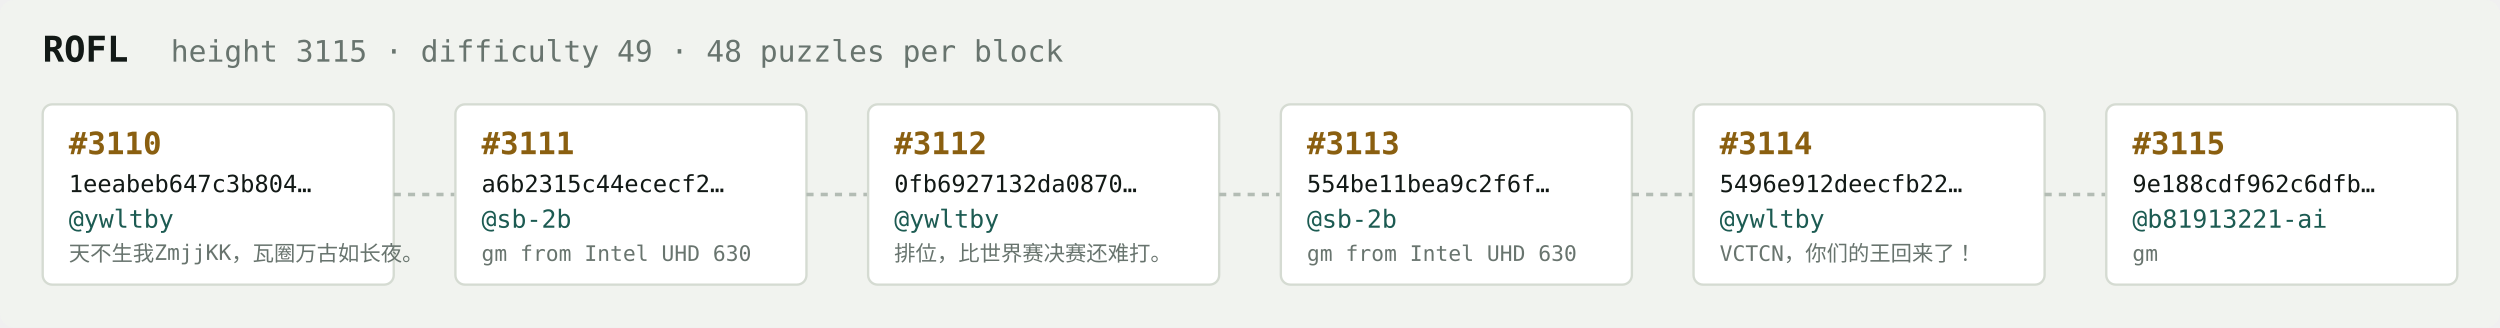
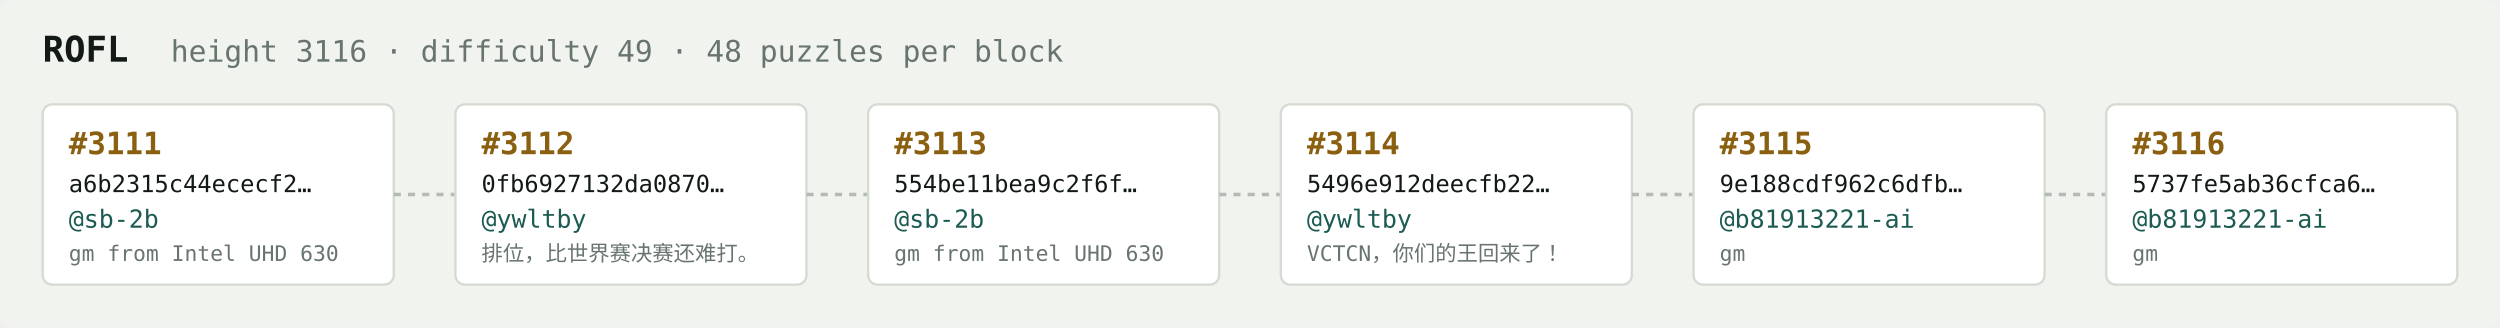
<svg xmlns="http://www.w3.org/2000/svg" width="1054" height="138" viewBox="0 0 1054 138" font-family="ui-monospace,SFMono-Regular,Menlo,monospace">
  <rect fill="#f1f3ef" width="1054" height="138" rx="6" />
  <text x="18" y="26" fill="#121916" font-size="15" font-weight="700">ROFL</text>
-   <text x="72" y="26" fill="#68746e" font-size="12.5">height 3115 · difficulty 49 · 48 puzzles per block</text>
+   <text x="72" y="26" fill="#68746e" font-size="12.5">height 3116 · difficulty 49 · 48 puzzles per block</text>
  <rect x="18" y="44" width="148" height="76" rx="4" fill="#ffffff" stroke="#d5dbd2" stroke-width="1" />
-   <text x="29" y="65" fill="#8a5f10" font-size="13" font-weight="700">#3110</text>
-   <text x="29" y="81" fill="#121916" font-size="10">1eeabeb647c3b804…</text>
-   <text x="29" y="96" fill="#1c5b52" font-size="10.5">@ywltby</text>
-   <text x="29" y="110" fill="#68746e" font-size="9">天不生我ZmjjKK，瓦圈万古如长夜。</text>
+   <text x="29" y="65" fill="#8a5f10" font-size="13" font-weight="700">#3111</text>
+   <text x="29" y="81" fill="#121916" font-size="10">a6b2315c44ececf2…</text>
+   <text x="29" y="96" fill="#1c5b52" font-size="10.5">@sb-2b</text>
+   <text x="29" y="110" fill="#68746e" font-size="9">gm from Intel UHD 630</text>
  <line x1="166" y1="82.0" x2="192" y2="82.0" stroke="#b3bcb4" stroke-width="1.5" stroke-dasharray="3 3" />
  <rect x="192" y="44" width="148" height="76" rx="4" fill="#ffffff" stroke="#d5dbd2" stroke-width="1" />
-   <text x="203" y="65" fill="#8a5f10" font-size="13" font-weight="700">#3111</text>
-   <text x="203" y="81" fill="#121916" font-size="10">a6b2315c44ececf2…</text>
-   <text x="203" y="96" fill="#1c5b52" font-size="10.5">@sb-2b</text>
-   <text x="203" y="110" fill="#68746e" font-size="9">gm from Intel UHD 630</text>
+   <text x="203" y="65" fill="#8a5f10" font-size="13" font-weight="700">#3112</text>
+   <text x="203" y="81" fill="#121916" font-size="10">0fb6927132da0870…</text>
+   <text x="203" y="96" fill="#1c5b52" font-size="10.5">@ywltby</text>
+   <text x="203" y="110" fill="#68746e" font-size="9">排位，比世界赛决赛还难打。</text>
  <line x1="340" y1="82.0" x2="366" y2="82.0" stroke="#b3bcb4" stroke-width="1.5" stroke-dasharray="3 3" />
  <rect x="366" y="44" width="148" height="76" rx="4" fill="#ffffff" stroke="#d5dbd2" stroke-width="1" />
-   <text x="377" y="65" fill="#8a5f10" font-size="13" font-weight="700">#3112</text>
-   <text x="377" y="81" fill="#121916" font-size="10">0fb6927132da0870…</text>
-   <text x="377" y="96" fill="#1c5b52" font-size="10.5">@ywltby</text>
-   <text x="377" y="110" fill="#68746e" font-size="9">排位，比世界赛决赛还难打。</text>
+   <text x="377" y="65" fill="#8a5f10" font-size="13" font-weight="700">#3113</text>
+   <text x="377" y="81" fill="#121916" font-size="10">554be11bea9c2f6f…</text>
+   <text x="377" y="96" fill="#1c5b52" font-size="10.5">@sb-2b</text>
+   <text x="377" y="110" fill="#68746e" font-size="9">gm from Intel UHD 630</text>
  <line x1="514" y1="82.0" x2="540" y2="82.0" stroke="#b3bcb4" stroke-width="1.5" stroke-dasharray="3 3" />
  <rect x="540" y="44" width="148" height="76" rx="4" fill="#ffffff" stroke="#d5dbd2" stroke-width="1" />
-   <text x="551" y="65" fill="#8a5f10" font-size="13" font-weight="700">#3113</text>
-   <text x="551" y="81" fill="#121916" font-size="10">554be11bea9c2f6f…</text>
-   <text x="551" y="96" fill="#1c5b52" font-size="10.5">@sb-2b</text>
-   <text x="551" y="110" fill="#68746e" font-size="9">gm from Intel UHD 630</text>
+   <text x="551" y="65" fill="#8a5f10" font-size="13" font-weight="700">#3114</text>
+   <text x="551" y="81" fill="#121916" font-size="10">5496e912deecfb22…</text>
+   <text x="551" y="96" fill="#1c5b52" font-size="10.5">@ywltby</text>
+   <text x="551" y="110" fill="#68746e" font-size="9">VCTCN，你们的王回来了！</text>
  <line x1="688" y1="82.0" x2="714" y2="82.0" stroke="#b3bcb4" stroke-width="1.5" stroke-dasharray="3 3" />
  <rect x="714" y="44" width="148" height="76" rx="4" fill="#ffffff" stroke="#d5dbd2" stroke-width="1" />
-   <text x="725" y="65" fill="#8a5f10" font-size="13" font-weight="700">#3114</text>
-   <text x="725" y="81" fill="#121916" font-size="10">5496e912deecfb22…</text>
-   <text x="725" y="96" fill="#1c5b52" font-size="10.5">@ywltby</text>
-   <text x="725" y="110" fill="#68746e" font-size="9">VCTCN，你们的王回来了！</text>
+   <text x="725" y="65" fill="#8a5f10" font-size="13" font-weight="700">#3115</text>
+   <text x="725" y="81" fill="#121916" font-size="10">9e188cdf962c6dfb…</text>
+   <text x="725" y="96" fill="#1c5b52" font-size="10.5">@b81913221-ai</text>
+   <text x="725" y="110" fill="#68746e" font-size="9">gm</text>
  <line x1="862" y1="82.0" x2="888" y2="82.0" stroke="#b3bcb4" stroke-width="1.5" stroke-dasharray="3 3" />
  <rect x="888" y="44" width="148" height="76" rx="4" fill="#ffffff" stroke="#d5dbd2" stroke-width="1" />
-   <text x="899" y="65" fill="#8a5f10" font-size="13" font-weight="700">#3115</text>
-   <text x="899" y="81" fill="#121916" font-size="10">9e188cdf962c6dfb…</text>
+   <text x="899" y="65" fill="#8a5f10" font-size="13" font-weight="700">#3116</text>
+   <text x="899" y="81" fill="#121916" font-size="10">5737fe5ab36cfca6…</text>
  <text x="899" y="96" fill="#1c5b52" font-size="10.5">@b81913221-ai</text>
  <text x="899" y="110" fill="#68746e" font-size="9">gm</text>
</svg>
